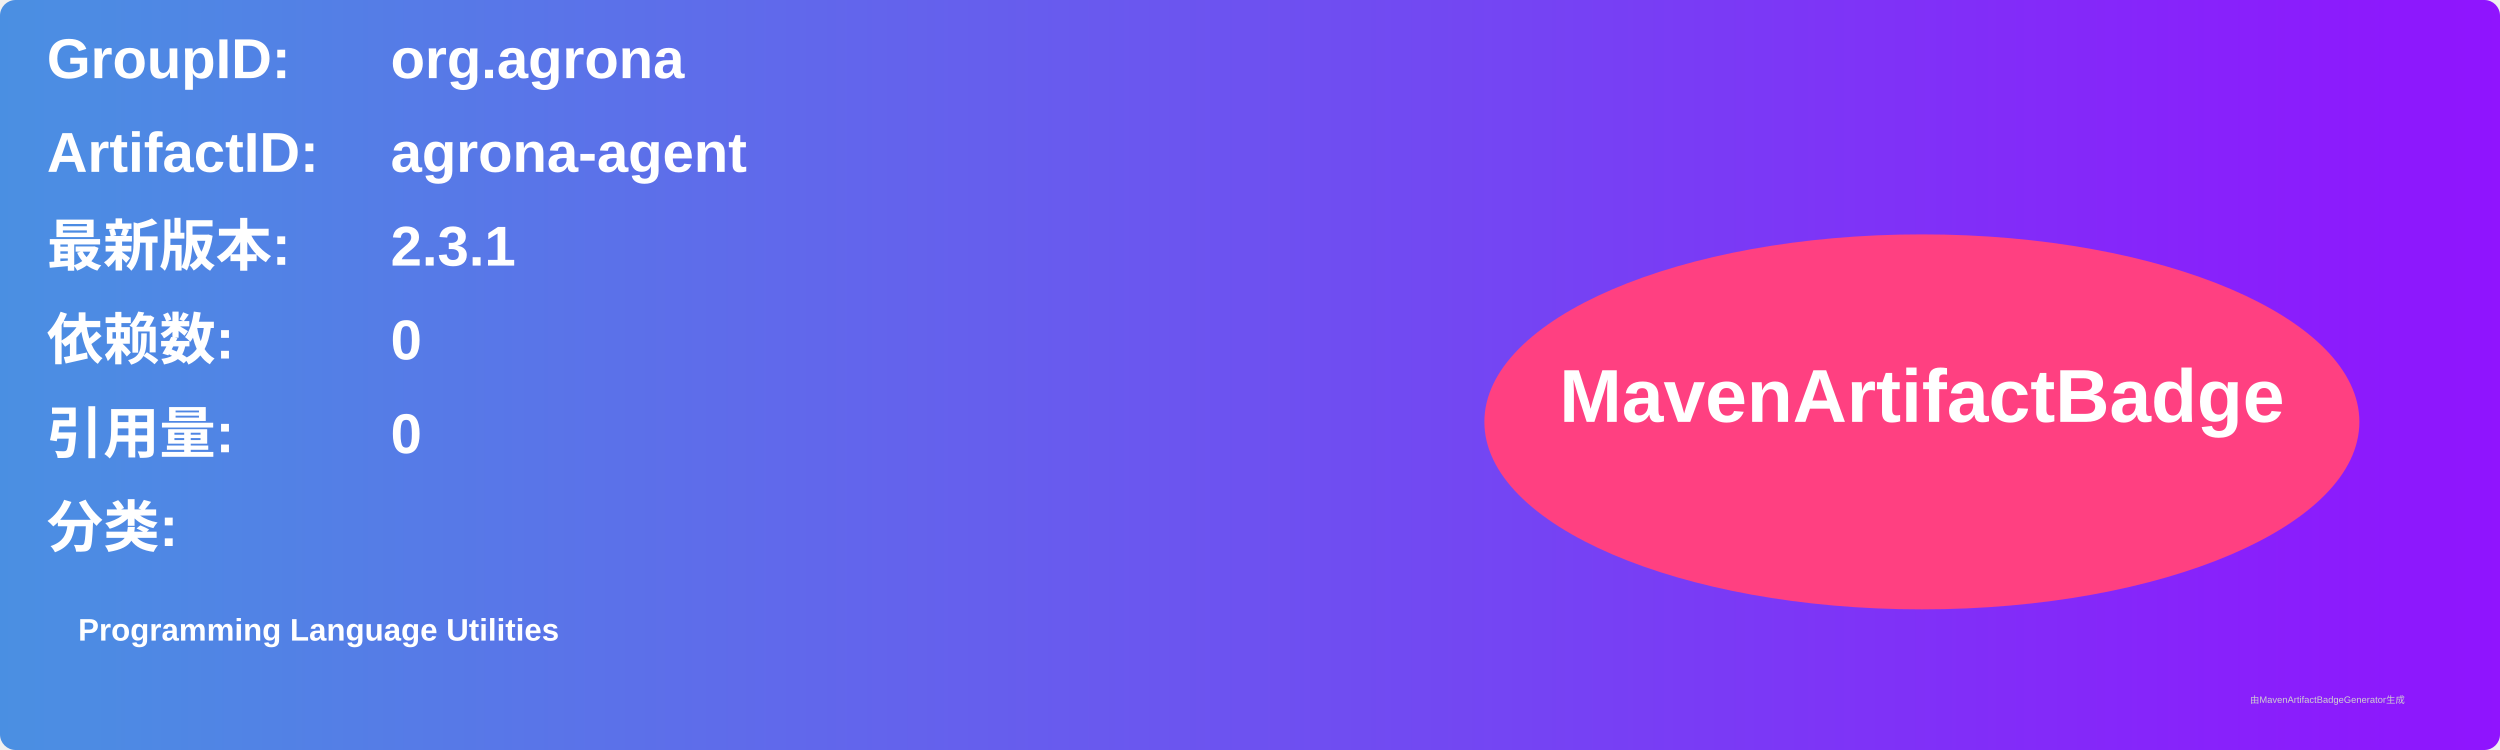
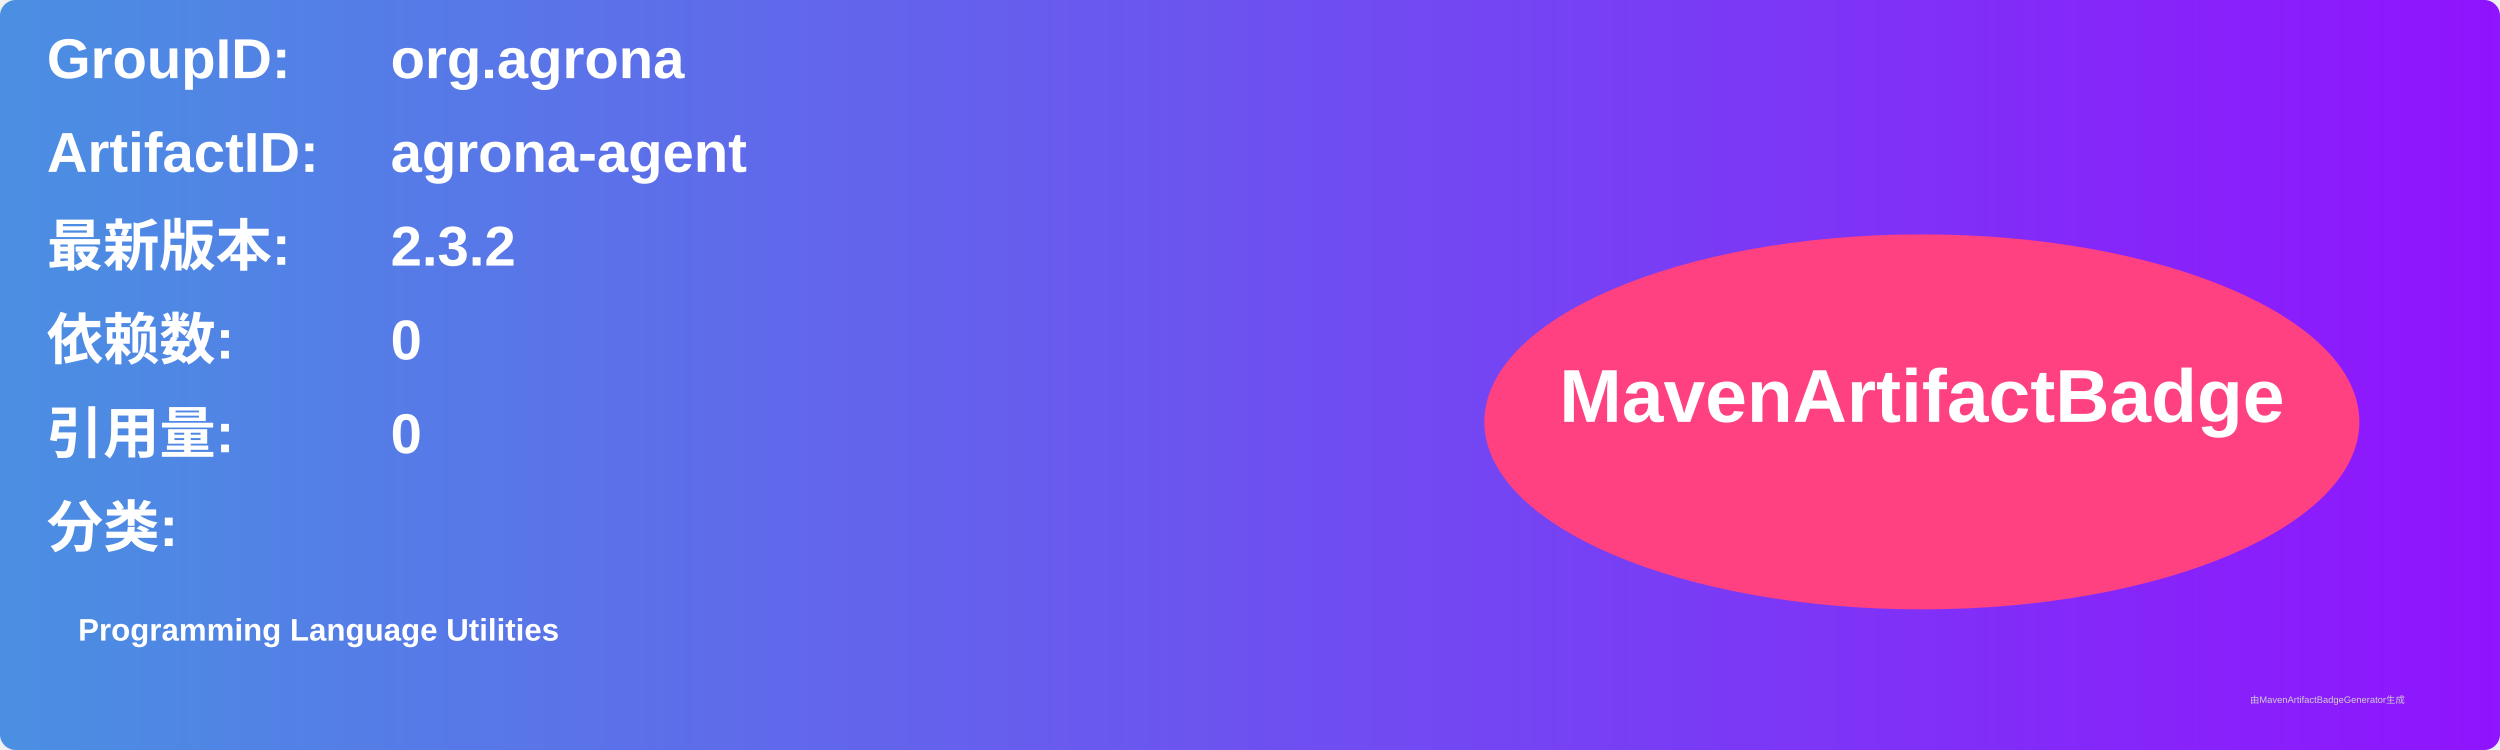
<svg xmlns="http://www.w3.org/2000/svg" width="800" height="240" viewBox="0 0 800 240">
  <linearGradient id="grad" x1="0%" y1="0%" x2="100%" y2="0%">
    <stop offset="0%" stop-color="#4a90e2" />
    <stop offset="100%" stop-color="#9013fe" />
  </linearGradient>
  <rect width="100%" height="100%" rx="5" ry="5" fill="url(#grad)" />
  <g transform="translate(15, 15)">
    <text x="0" y="10" font-family="Arial" font-size="18" fill="white" font-weight="bold" width="260">GroupID:</text>
    <text x="110" y="10" font-family="Arial" font-size="18" fill="white" font-weight="bold" width="460">org.agrona</text>
    <text x="0" y="40" font-family="Arial" font-size="18" fill="white" font-weight="bold" width="260">ArtifactID:</text>
    <text x="110" y="40" font-family="Arial" font-size="18" fill="white" font-weight="bold" width="460">agrona-agent</text>
    <text x="0" y="70" font-family="Arial" font-size="18" fill="white" font-weight="bold">最新版本:</text>
    <text x="110" y="70" font-family="Arial" font-size="18" fill="white" font-weight="bold">
-       <tspan font-weight="bold">2.3.1</tspan>
+       <tspan font-weight="bold">2.3.2</tspan>
    </text>
    <text x="0" y="100" font-family="Arial" font-size="18" fill="white" font-weight="bold">依赖数: </text>
    <text x="110" y="100" font-family="Arial" font-size="18" fill="white">
      <tspan font-weight="bold">0</tspan>
    </text>
    <text x="0" y="130" font-family="Arial" font-size="18" fill="white" font-weight="bold">引用量: </text>
    <text x="110" y="130" font-family="Arial" font-size="18" fill="white">
      <tspan font-weight="bold">0</tspan>
    </text>
    <text x="0" y="160" font-family="Arial" font-size="18" fill="white" font-weight="bold">分类:</text>
    <text x="10" y="190" font-family="Arial" font-size="10" fill="white">
      <tspan font-weight="bold">Programming Language Utilities</tspan>
    </text>
    <ellipse cx="600" cy="120" rx="140" ry="60" fill="#ff4081" />
    <text x="600" y="120" text-anchor="middle" font-family="Arial" font-size="24" fill="white" font-weight="bold">MavenArtifactBadge</text>
  </g>
  <text x="720" y="225" font-family="Arial" font-size="3" fill="#d0d0d0">由MavenArtifactBadgeGenerator生成</text>
</svg>
